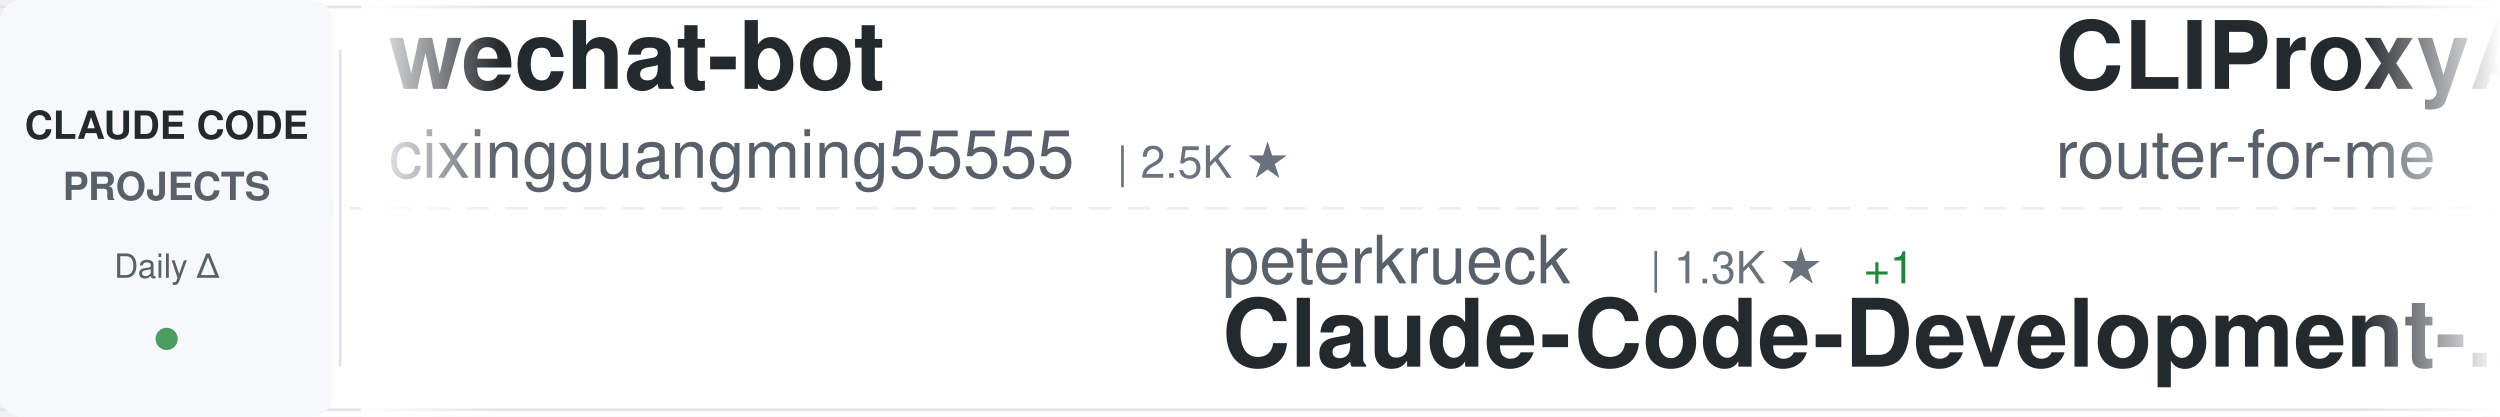
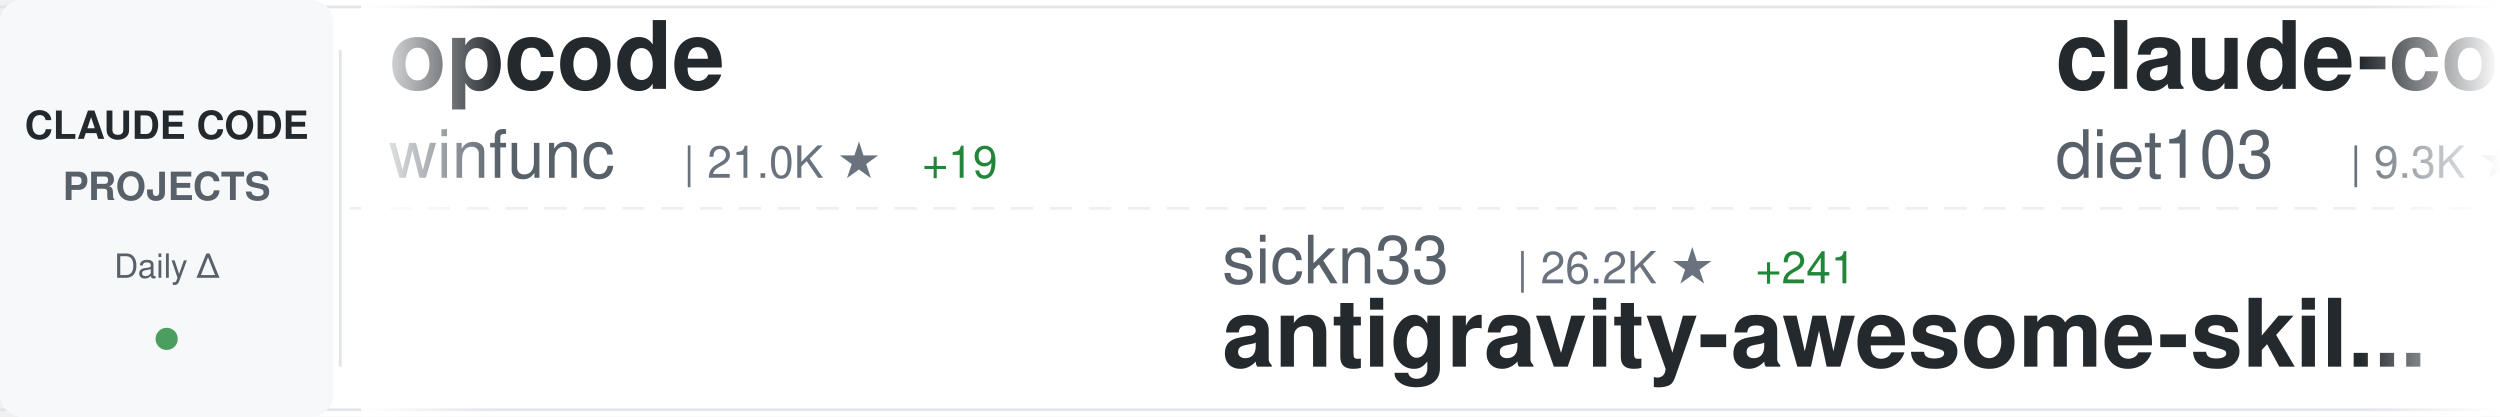
<svg xmlns="http://www.w3.org/2000/svg" width="900" height="150">
  <defs>
    <linearGradient id="awesomeLeftFade" x1="0%" y1="0%" x2="100%" y2="0%">
      <stop offset="0%" style="stop-color:#ffffff;stop-opacity:1" />
      <stop offset="100%" style="stop-color:#ffffff;stop-opacity:0" />
    </linearGradient>
    <linearGradient id="awesomeRightFade" x1="0%" y1="0%" x2="100%" y2="0%">
      <stop offset="0%" style="stop-color:#ffffff;stop-opacity:0" />
      <stop offset="100%" style="stop-color:#ffffff;stop-opacity:1" />
    </linearGradient>
  </defs>
  <rect width="900" height="150" fill="#ffffff" rx="8" />
  <rect x="0" y="2" width="900" height="1" fill="#e1e4e8" />
  <rect x="0" y="147" width="900" height="1" fill="#e1e4e8" />
  <line x1="0" y1="75" x2="900" y2="75" stroke="#e1e4e8" stroke-width="1" stroke-dasharray="8 6" opacity="0.6" />
  <rect x="0" y="0" width="120" height="150" fill="#f6f8fa" rx="8" />
  <text x="60" y="50" font-family="-apple-system, BlinkMacSystemFont, 'Segoe UI', Helvetica, Arial, sans-serif" font-size="14" font-weight="600" fill="#24292e" text-anchor="middle">CLAUDE CODE</text>
  <text x="60" y="72" font-family="-apple-system, BlinkMacSystemFont, 'Segoe UI', Helvetica, Arial, sans-serif" font-size="14" font-weight="600" fill="#586069" text-anchor="middle">PROJECTS</text>
  <text x="60" y="100" font-family="-apple-system, BlinkMacSystemFont, 'Segoe UI', Helvetica, Arial, sans-serif" font-size="12" font-weight="500" fill="#586069" text-anchor="middle">Daily Δ</text>
  <circle cx="60" cy="122" r="4" fill="#22863a" opacity="0.8" />
  <rect x="122" y="18" width="1" height="114" fill="#e1e4e8" />
  <clipPath id="awesomeTickerClip">
    <rect x="130" y="0" width="770" height="150" />
  </clipPath>
  <g clip-path="url(#awesomeTickerClip)">
    <g id="awesomeTickerItems">
      <animateTransform attributeName="transform" attributeType="XML" type="translate" from="0 0" to="-3000 0" dur="54s" repeatCount="indefinite" />
      <g transform="translate(0, 0)">
-         <text x="140" y="32" font-family="-apple-system, BlinkMacSystemFont, 'Segoe UI', Helvetica, Arial, sans-serif" font-size="34" font-weight="600" fill="#24292e">wechat-bot</text>
-         <text x="140" y="64" font-family="-apple-system, BlinkMacSystemFont, 'Segoe UI', Helvetica, Arial, sans-serif" font-size="24" font-weight="400" fill="#586069">cixingguangming55555</text>
-         <text x="402" y="64" font-family="-apple-system, BlinkMacSystemFont, 'Segoe UI', Helvetica, Arial, sans-serif" font-size="16" font-weight="500" fill="#6a737d">| 2.5K ★</text>
+         <text x="140" y="32" font-family="-apple-system, BlinkMacSystemFont, 'Segoe UI', Helvetica, Arial, sans-serif" font-size="34" font-weight="600" fill="#24292e">opcode</text>
+         <text x="140" y="64" font-family="-apple-system, BlinkMacSystemFont, 'Segoe UI', Helvetica, Arial, sans-serif" font-size="24" font-weight="400" fill="#586069">winfunc</text>
+         <text x="246" y="64" font-family="-apple-system, BlinkMacSystemFont, 'Segoe UI', Helvetica, Arial, sans-serif" font-size="16" font-weight="500" fill="#6a737d">| 21.0K ★</text>
+         <text x="332" y="64" font-family="-apple-system, BlinkMacSystemFont, 'Segoe UI', Helvetica, Arial, sans-serif" font-size="16" font-weight="500" fill="#22863a"> +19</text>
      </g>
      <g transform="translate(300, 0)">
-         <text x="140" y="102" font-family="-apple-system, BlinkMacSystemFont, 'Segoe UI', Helvetica, Arial, sans-serif" font-size="24" font-weight="400" fill="#586069">peterkrueck</text>
-         <text x="294" y="102" font-family="-apple-system, BlinkMacSystemFont, 'Segoe UI', Helvetica, Arial, sans-serif" font-size="16" font-weight="500" fill="#6a737d">| 1.3K ★</text>
-         <text x="371" y="102" font-family="-apple-system, BlinkMacSystemFont, 'Segoe UI', Helvetica, Arial, sans-serif" font-size="16" font-weight="500" fill="#22863a"> +1</text>
-         <text x="140" y="132" font-family="-apple-system, BlinkMacSystemFont, 'Segoe UI', Helvetica, Arial, sans-serif" font-size="34" font-weight="600" fill="#24292e">Claude-Code-Development-...</text>
+         <text x="140" y="102" font-family="-apple-system, BlinkMacSystemFont, 'Segoe UI', Helvetica, Arial, sans-serif" font-size="24" font-weight="400" fill="#586069">sickn33</text>
+         <text x="246" y="102" font-family="-apple-system, BlinkMacSystemFont, 'Segoe UI', Helvetica, Arial, sans-serif" font-size="16" font-weight="500" fill="#6a737d">| 26.2K ★</text>
+         <text x="332" y="102" font-family="-apple-system, BlinkMacSystemFont, 'Segoe UI', Helvetica, Arial, sans-serif" font-size="16" font-weight="500" fill="#22863a"> +241</text>
+         <text x="140" y="132" font-family="-apple-system, BlinkMacSystemFont, 'Segoe UI', Helvetica, Arial, sans-serif" font-size="34" font-weight="600" fill="#24292e">antigravity-awesome-skil...</text>
      </g>
      <g transform="translate(600, 0)">
-         <text x="140" y="32" font-family="-apple-system, BlinkMacSystemFont, 'Segoe UI', Helvetica, Arial, sans-serif" font-size="34" font-weight="600" fill="#24292e">CLIProxyAPI</text>
-         <text x="140" y="64" font-family="-apple-system, BlinkMacSystemFont, 'Segoe UI', Helvetica, Arial, sans-serif" font-size="24" font-weight="400" fill="#586069">router-for-me</text>
-         <text x="318" y="64" font-family="-apple-system, BlinkMacSystemFont, 'Segoe UI', Helvetica, Arial, sans-serif" font-size="16" font-weight="500" fill="#6a737d">| 18.7K ★</text>
-         <text x="404" y="64" font-family="-apple-system, BlinkMacSystemFont, 'Segoe UI', Helvetica, Arial, sans-serif" font-size="16" font-weight="500" fill="#22863a"> +376</text>
+         <text x="140" y="32" font-family="-apple-system, BlinkMacSystemFont, 'Segoe UI', Helvetica, Arial, sans-serif" font-size="34" font-weight="600" fill="#24292e">claude-code-infrastructu...</text>
+         <text x="140" y="64" font-family="-apple-system, BlinkMacSystemFont, 'Segoe UI', Helvetica, Arial, sans-serif" font-size="24" font-weight="400" fill="#586069">diet103</text>
+         <text x="246" y="64" font-family="-apple-system, BlinkMacSystemFont, 'Segoe UI', Helvetica, Arial, sans-serif" font-size="16" font-weight="500" fill="#6a737d">| 9.3K ★</text>
+         <text x="323" y="64" font-family="-apple-system, BlinkMacSystemFont, 'Segoe UI', Helvetica, Arial, sans-serif" font-size="16" font-weight="500" fill="#22863a"> +11</text>
      </g>
      <g transform="translate(900, 0)">
-         <text x="140" y="102" font-family="-apple-system, BlinkMacSystemFont, 'Segoe UI', Helvetica, Arial, sans-serif" font-size="24" font-weight="400" fill="#586069">wasabeef</text>
-         <text x="258" y="102" font-family="-apple-system, BlinkMacSystemFont, 'Segoe UI', Helvetica, Arial, sans-serif" font-size="16" font-weight="500" fill="#6a737d">| 1.0K ★</text>
-         <text x="335" y="102" font-family="-apple-system, BlinkMacSystemFont, 'Segoe UI', Helvetica, Arial, sans-serif" font-size="16" font-weight="500" fill="#22863a"> +1</text>
-         <text x="140" y="132" font-family="-apple-system, BlinkMacSystemFont, 'Segoe UI', Helvetica, Arial, sans-serif" font-size="34" font-weight="600" fill="#24292e">claude-code-cookbook</text>
+         <text x="140" y="102" font-family="-apple-system, BlinkMacSystemFont, 'Segoe UI', Helvetica, Arial, sans-serif" font-size="24" font-weight="400" fill="#586069">Yeachan-Heo</text>
+         <text x="294" y="102" font-family="-apple-system, BlinkMacSystemFont, 'Segoe UI', Helvetica, Arial, sans-serif" font-size="16" font-weight="500" fill="#6a737d">| 10.7K ★</text>
+         <text x="380" y="102" font-family="-apple-system, BlinkMacSystemFont, 'Segoe UI', Helvetica, Arial, sans-serif" font-size="16" font-weight="500" fill="#22863a"> +159</text>
+         <text x="140" y="132" font-family="-apple-system, BlinkMacSystemFont, 'Segoe UI', Helvetica, Arial, sans-serif" font-size="34" font-weight="600" fill="#24292e">oh-my-claudecode</text>
      </g>
      <g transform="translate(1200, 0)">
-         <text x="140" y="32" font-family="-apple-system, BlinkMacSystemFont, 'Segoe UI', Helvetica, Arial, sans-serif" font-size="34" font-weight="600" fill="#24292e">claude-code-config</text>
-         <text x="140" y="64" font-family="-apple-system, BlinkMacSystemFont, 'Segoe UI', Helvetica, Arial, sans-serif" font-size="24" font-weight="400" fill="#586069">trailofbits</text>
-         <text x="294" y="64" font-family="-apple-system, BlinkMacSystemFont, 'Segoe UI', Helvetica, Arial, sans-serif" font-size="16" font-weight="500" fill="#6a737d">| 1.6K ★</text>
-         <text x="371" y="64" font-family="-apple-system, BlinkMacSystemFont, 'Segoe UI', Helvetica, Arial, sans-serif" font-size="16" font-weight="500" fill="#22863a"> +7</text>
+         <text x="140" y="32" font-family="-apple-system, BlinkMacSystemFont, 'Segoe UI', Helvetica, Arial, sans-serif" font-size="34" font-weight="600" fill="#24292e">claude-code-skills</text>
+         <text x="140" y="64" font-family="-apple-system, BlinkMacSystemFont, 'Segoe UI', Helvetica, Arial, sans-serif" font-size="24" font-weight="400" fill="#586069">daymade</text>
+         <text x="246" y="64" font-family="-apple-system, BlinkMacSystemFont, 'Segoe UI', Helvetica, Arial, sans-serif" font-size="16" font-weight="500" fill="#6a737d">| 697 ★</text>
+         <text x="314" y="64" font-family="-apple-system, BlinkMacSystemFont, 'Segoe UI', Helvetica, Arial, sans-serif" font-size="16" font-weight="500" fill="#22863a"> +8</text>
      </g>
      <g transform="translate(1500, 0)">
-         <text x="140" y="102" font-family="-apple-system, BlinkMacSystemFont, 'Segoe UI', Helvetica, Arial, sans-serif" font-size="24" font-weight="400" fill="#586069">timothywarner-org</text>
-         <text x="366" y="102" font-family="-apple-system, BlinkMacSystemFont, 'Segoe UI', Helvetica, Arial, sans-serif" font-size="16" font-weight="500" fill="#6a737d">| 202 ★</text>
-         <text x="434" y="102" font-family="-apple-system, BlinkMacSystemFont, 'Segoe UI', Helvetica, Arial, sans-serif" font-size="16" font-weight="500" fill="#22863a"> +2</text>
-         <text x="140" y="132" font-family="-apple-system, BlinkMacSystemFont, 'Segoe UI', Helvetica, Arial, sans-serif" font-size="34" font-weight="600" fill="#24292e">claude-code</text>
+         <text x="140" y="102" font-family="-apple-system, BlinkMacSystemFont, 'Segoe UI', Helvetica, Arial, sans-serif" font-size="24" font-weight="400" fill="#586069">cixingguangming55555</text>
+         <text x="402" y="102" font-family="-apple-system, BlinkMacSystemFont, 'Segoe UI', Helvetica, Arial, sans-serif" font-size="16" font-weight="500" fill="#6a737d">| 2.5K ★</text>
+         <text x="140" y="132" font-family="-apple-system, BlinkMacSystemFont, 'Segoe UI', Helvetica, Arial, sans-serif" font-size="34" font-weight="600" fill="#24292e">wechat-bot</text>
      </g>
      <g transform="translate(1800, 0)">
-         <text x="140" y="32" font-family="-apple-system, BlinkMacSystemFont, 'Segoe UI', Helvetica, Arial, sans-serif" font-size="34" font-weight="600" fill="#24292e">claude-coder</text>
-         <text x="140" y="64" font-family="-apple-system, BlinkMacSystemFont, 'Segoe UI', Helvetica, Arial, sans-serif" font-size="24" font-weight="400" fill="#586069">kodu-ai</text>
-         <text x="246" y="64" font-family="-apple-system, BlinkMacSystemFont, 'Segoe UI', Helvetica, Arial, sans-serif" font-size="16" font-weight="500" fill="#6a737d">| 5.3K ★</text>
-         <text x="323" y="64" font-family="-apple-system, BlinkMacSystemFont, 'Segoe UI', Helvetica, Arial, sans-serif" font-size="16" font-weight="500" fill="#22863a"> +1</text>
+         <text x="140" y="32" font-family="-apple-system, BlinkMacSystemFont, 'Segoe UI', Helvetica, Arial, sans-serif" font-size="34" font-weight="600" fill="#24292e">claude-code</text>
+         <text x="140" y="64" font-family="-apple-system, BlinkMacSystemFont, 'Segoe UI', Helvetica, Arial, sans-serif" font-size="24" font-weight="400" fill="#586069">MadAppGang</text>
+         <text x="282" y="64" font-family="-apple-system, BlinkMacSystemFont, 'Segoe UI', Helvetica, Arial, sans-serif" font-size="16" font-weight="500" fill="#6a737d">| 248 ★</text>
      </g>
      <g transform="translate(2100, 0)">
-         <text x="140" y="102" font-family="-apple-system, BlinkMacSystemFont, 'Segoe UI', Helvetica, Arial, sans-serif" font-size="24" font-weight="400" fill="#586069">Piebald-AI</text>
-         <text x="282" y="102" font-family="-apple-system, BlinkMacSystemFont, 'Segoe UI', Helvetica, Arial, sans-serif" font-size="16" font-weight="500" fill="#6a737d">| 6.2K ★</text>
-         <text x="359" y="102" font-family="-apple-system, BlinkMacSystemFont, 'Segoe UI', Helvetica, Arial, sans-serif" font-size="16" font-weight="500" fill="#22863a"> +64</text>
-         <text x="140" y="132" font-family="-apple-system, BlinkMacSystemFont, 'Segoe UI', Helvetica, Arial, sans-serif" font-size="34" font-weight="600" fill="#24292e">claude-code-system-promp...</text>
+         <text x="140" y="102" font-family="-apple-system, BlinkMacSystemFont, 'Segoe UI', Helvetica, Arial, sans-serif" font-size="24" font-weight="400" fill="#586069">obra</text>
+         <text x="210" y="102" font-family="-apple-system, BlinkMacSystemFont, 'Segoe UI', Helvetica, Arial, sans-serif" font-size="16" font-weight="500" fill="#6a737d">| 101.9K ★</text>
+         <text x="305" y="102" font-family="-apple-system, BlinkMacSystemFont, 'Segoe UI', Helvetica, Arial, sans-serif" font-size="16" font-weight="500" fill="#22863a"> +2.0K</text>
+         <text x="140" y="132" font-family="-apple-system, BlinkMacSystemFont, 'Segoe UI', Helvetica, Arial, sans-serif" font-size="34" font-weight="600" fill="#24292e">superpowers</text>
      </g>
      <g transform="translate(2400, 0)">
-         <text x="140" y="32" font-family="-apple-system, BlinkMacSystemFont, 'Segoe UI', Helvetica, Arial, sans-serif" font-size="34" font-weight="600" fill="#24292e">compound-engineering-plu...</text>
-         <text x="140" y="64" font-family="-apple-system, BlinkMacSystemFont, 'Segoe UI', Helvetica, Arial, sans-serif" font-size="24" font-weight="400" fill="#586069">EveryInc</text>
-         <text x="258" y="64" font-family="-apple-system, BlinkMacSystemFont, 'Segoe UI', Helvetica, Arial, sans-serif" font-size="16" font-weight="500" fill="#6a737d">| 10.7K ★</text>
-         <text x="344" y="64" font-family="-apple-system, BlinkMacSystemFont, 'Segoe UI', Helvetica, Arial, sans-serif" font-size="16" font-weight="500" fill="#22863a"> +80</text>
+         <text x="140" y="32" font-family="-apple-system, BlinkMacSystemFont, 'Segoe UI', Helvetica, Arial, sans-serif" font-size="34" font-weight="600" fill="#24292e">claude-code-webui</text>
+         <text x="140" y="64" font-family="-apple-system, BlinkMacSystemFont, 'Segoe UI', Helvetica, Arial, sans-serif" font-size="24" font-weight="400" fill="#586069">sugyan</text>
+         <text x="234" y="64" font-family="-apple-system, BlinkMacSystemFont, 'Segoe UI', Helvetica, Arial, sans-serif" font-size="16" font-weight="500" fill="#6a737d">| 971 ★</text>
+         <text x="302" y="64" font-family="-apple-system, BlinkMacSystemFont, 'Segoe UI', Helvetica, Arial, sans-serif" font-size="16" font-weight="500" fill="#22863a"> +1</text>
      </g>
      <g transform="translate(2700, 0)">
-         <text x="140" y="102" font-family="-apple-system, BlinkMacSystemFont, 'Segoe UI', Helvetica, Arial, sans-serif" font-size="24" font-weight="400" fill="#586069">shanraisshan</text>
-         <text x="306" y="102" font-family="-apple-system, BlinkMacSystemFont, 'Segoe UI', Helvetica, Arial, sans-serif" font-size="16" font-weight="500" fill="#6a737d">| 19.5K ★</text>
-         <text x="392" y="102" font-family="-apple-system, BlinkMacSystemFont, 'Segoe UI', Helvetica, Arial, sans-serif" font-size="16" font-weight="500" fill="#22863a"> +497</text>
-         <text x="140" y="132" font-family="-apple-system, BlinkMacSystemFont, 'Segoe UI', Helvetica, Arial, sans-serif" font-size="34" font-weight="600" fill="#24292e">claude-code-best-practic...</text>
+         <text x="140" y="102" font-family="-apple-system, BlinkMacSystemFont, 'Segoe UI', Helvetica, Arial, sans-serif" font-size="24" font-weight="400" fill="#586069">ccplugins</text>
+         <text x="270" y="102" font-family="-apple-system, BlinkMacSystemFont, 'Segoe UI', Helvetica, Arial, sans-serif" font-size="16" font-weight="500" fill="#6a737d">| 641 ★</text>
+         <text x="338" y="102" font-family="-apple-system, BlinkMacSystemFont, 'Segoe UI', Helvetica, Arial, sans-serif" font-size="16" font-weight="500" fill="#22863a"> +6</text>
+         <text x="140" y="132" font-family="-apple-system, BlinkMacSystemFont, 'Segoe UI', Helvetica, Arial, sans-serif" font-size="34" font-weight="600" fill="#24292e">awesome-claude-code-plug...</text>
      </g>
      <g transform="translate(3000, 0)">
-         <text x="140" y="32" font-family="-apple-system, BlinkMacSystemFont, 'Segoe UI', Helvetica, Arial, sans-serif" font-size="34" font-weight="600" fill="#24292e">wechat-bot</text>
-         <text x="140" y="64" font-family="-apple-system, BlinkMacSystemFont, 'Segoe UI', Helvetica, Arial, sans-serif" font-size="24" font-weight="400" fill="#586069">cixingguangming55555</text>
-         <text x="402" y="64" font-family="-apple-system, BlinkMacSystemFont, 'Segoe UI', Helvetica, Arial, sans-serif" font-size="16" font-weight="500" fill="#6a737d">| 2.5K ★</text>
+         <text x="140" y="32" font-family="-apple-system, BlinkMacSystemFont, 'Segoe UI', Helvetica, Arial, sans-serif" font-size="34" font-weight="600" fill="#24292e">opcode</text>
+         <text x="140" y="64" font-family="-apple-system, BlinkMacSystemFont, 'Segoe UI', Helvetica, Arial, sans-serif" font-size="24" font-weight="400" fill="#586069">winfunc</text>
+         <text x="246" y="64" font-family="-apple-system, BlinkMacSystemFont, 'Segoe UI', Helvetica, Arial, sans-serif" font-size="16" font-weight="500" fill="#6a737d">| 21.0K ★</text>
+         <text x="332" y="64" font-family="-apple-system, BlinkMacSystemFont, 'Segoe UI', Helvetica, Arial, sans-serif" font-size="16" font-weight="500" fill="#22863a"> +19</text>
      </g>
      <g transform="translate(3300, 0)">
-         <text x="140" y="102" font-family="-apple-system, BlinkMacSystemFont, 'Segoe UI', Helvetica, Arial, sans-serif" font-size="24" font-weight="400" fill="#586069">peterkrueck</text>
-         <text x="294" y="102" font-family="-apple-system, BlinkMacSystemFont, 'Segoe UI', Helvetica, Arial, sans-serif" font-size="16" font-weight="500" fill="#6a737d">| 1.3K ★</text>
-         <text x="371" y="102" font-family="-apple-system, BlinkMacSystemFont, 'Segoe UI', Helvetica, Arial, sans-serif" font-size="16" font-weight="500" fill="#22863a"> +1</text>
-         <text x="140" y="132" font-family="-apple-system, BlinkMacSystemFont, 'Segoe UI', Helvetica, Arial, sans-serif" font-size="34" font-weight="600" fill="#24292e">Claude-Code-Development-...</text>
+         <text x="140" y="102" font-family="-apple-system, BlinkMacSystemFont, 'Segoe UI', Helvetica, Arial, sans-serif" font-size="24" font-weight="400" fill="#586069">sickn33</text>
+         <text x="246" y="102" font-family="-apple-system, BlinkMacSystemFont, 'Segoe UI', Helvetica, Arial, sans-serif" font-size="16" font-weight="500" fill="#6a737d">| 26.2K ★</text>
+         <text x="332" y="102" font-family="-apple-system, BlinkMacSystemFont, 'Segoe UI', Helvetica, Arial, sans-serif" font-size="16" font-weight="500" fill="#22863a"> +241</text>
+         <text x="140" y="132" font-family="-apple-system, BlinkMacSystemFont, 'Segoe UI', Helvetica, Arial, sans-serif" font-size="34" font-weight="600" fill="#24292e">antigravity-awesome-skil...</text>
      </g>
      <g transform="translate(3600, 0)">
-         <text x="140" y="32" font-family="-apple-system, BlinkMacSystemFont, 'Segoe UI', Helvetica, Arial, sans-serif" font-size="34" font-weight="600" fill="#24292e">CLIProxyAPI</text>
-         <text x="140" y="64" font-family="-apple-system, BlinkMacSystemFont, 'Segoe UI', Helvetica, Arial, sans-serif" font-size="24" font-weight="400" fill="#586069">router-for-me</text>
-         <text x="318" y="64" font-family="-apple-system, BlinkMacSystemFont, 'Segoe UI', Helvetica, Arial, sans-serif" font-size="16" font-weight="500" fill="#6a737d">| 18.7K ★</text>
-         <text x="404" y="64" font-family="-apple-system, BlinkMacSystemFont, 'Segoe UI', Helvetica, Arial, sans-serif" font-size="16" font-weight="500" fill="#22863a"> +376</text>
+         <text x="140" y="32" font-family="-apple-system, BlinkMacSystemFont, 'Segoe UI', Helvetica, Arial, sans-serif" font-size="34" font-weight="600" fill="#24292e">claude-code-infrastructu...</text>
+         <text x="140" y="64" font-family="-apple-system, BlinkMacSystemFont, 'Segoe UI', Helvetica, Arial, sans-serif" font-size="24" font-weight="400" fill="#586069">diet103</text>
+         <text x="246" y="64" font-family="-apple-system, BlinkMacSystemFont, 'Segoe UI', Helvetica, Arial, sans-serif" font-size="16" font-weight="500" fill="#6a737d">| 9.3K ★</text>
+         <text x="323" y="64" font-family="-apple-system, BlinkMacSystemFont, 'Segoe UI', Helvetica, Arial, sans-serif" font-size="16" font-weight="500" fill="#22863a"> +11</text>
      </g>
      <g transform="translate(3900, 0)">
-         <text x="140" y="102" font-family="-apple-system, BlinkMacSystemFont, 'Segoe UI', Helvetica, Arial, sans-serif" font-size="24" font-weight="400" fill="#586069">wasabeef</text>
-         <text x="258" y="102" font-family="-apple-system, BlinkMacSystemFont, 'Segoe UI', Helvetica, Arial, sans-serif" font-size="16" font-weight="500" fill="#6a737d">| 1.0K ★</text>
-         <text x="335" y="102" font-family="-apple-system, BlinkMacSystemFont, 'Segoe UI', Helvetica, Arial, sans-serif" font-size="16" font-weight="500" fill="#22863a"> +1</text>
-         <text x="140" y="132" font-family="-apple-system, BlinkMacSystemFont, 'Segoe UI', Helvetica, Arial, sans-serif" font-size="34" font-weight="600" fill="#24292e">claude-code-cookbook</text>
+         <text x="140" y="102" font-family="-apple-system, BlinkMacSystemFont, 'Segoe UI', Helvetica, Arial, sans-serif" font-size="24" font-weight="400" fill="#586069">Yeachan-Heo</text>
+         <text x="294" y="102" font-family="-apple-system, BlinkMacSystemFont, 'Segoe UI', Helvetica, Arial, sans-serif" font-size="16" font-weight="500" fill="#6a737d">| 10.7K ★</text>
+         <text x="380" y="102" font-family="-apple-system, BlinkMacSystemFont, 'Segoe UI', Helvetica, Arial, sans-serif" font-size="16" font-weight="500" fill="#22863a"> +159</text>
+         <text x="140" y="132" font-family="-apple-system, BlinkMacSystemFont, 'Segoe UI', Helvetica, Arial, sans-serif" font-size="34" font-weight="600" fill="#24292e">oh-my-claudecode</text>
      </g>
    </g>
  </g>
  <rect x="130" y="0" width="50" height="150" fill="url(#awesomeLeftFade)" />
  <rect x="850" y="0" width="50" height="150" fill="url(#awesomeRightFade)" />
</svg>
